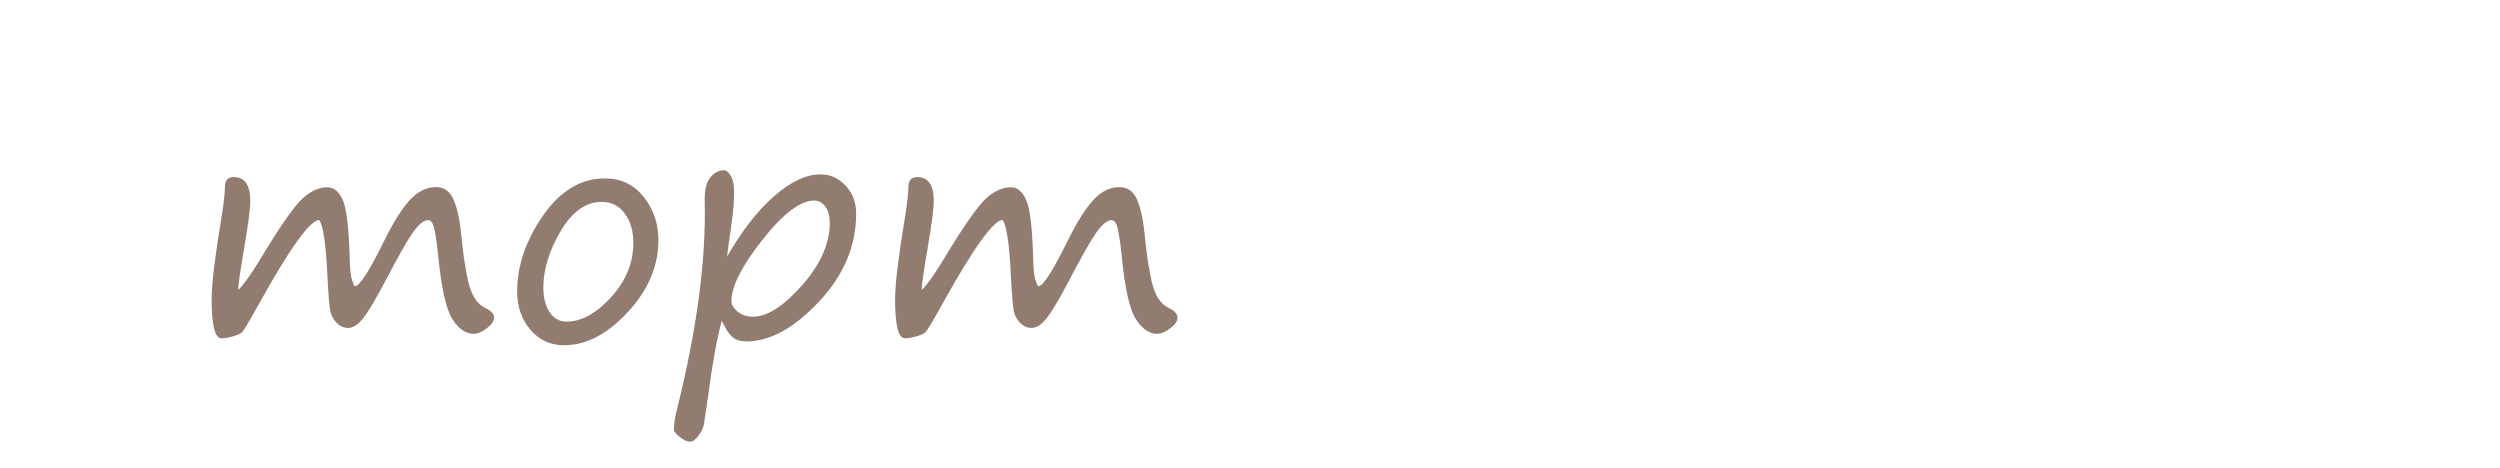
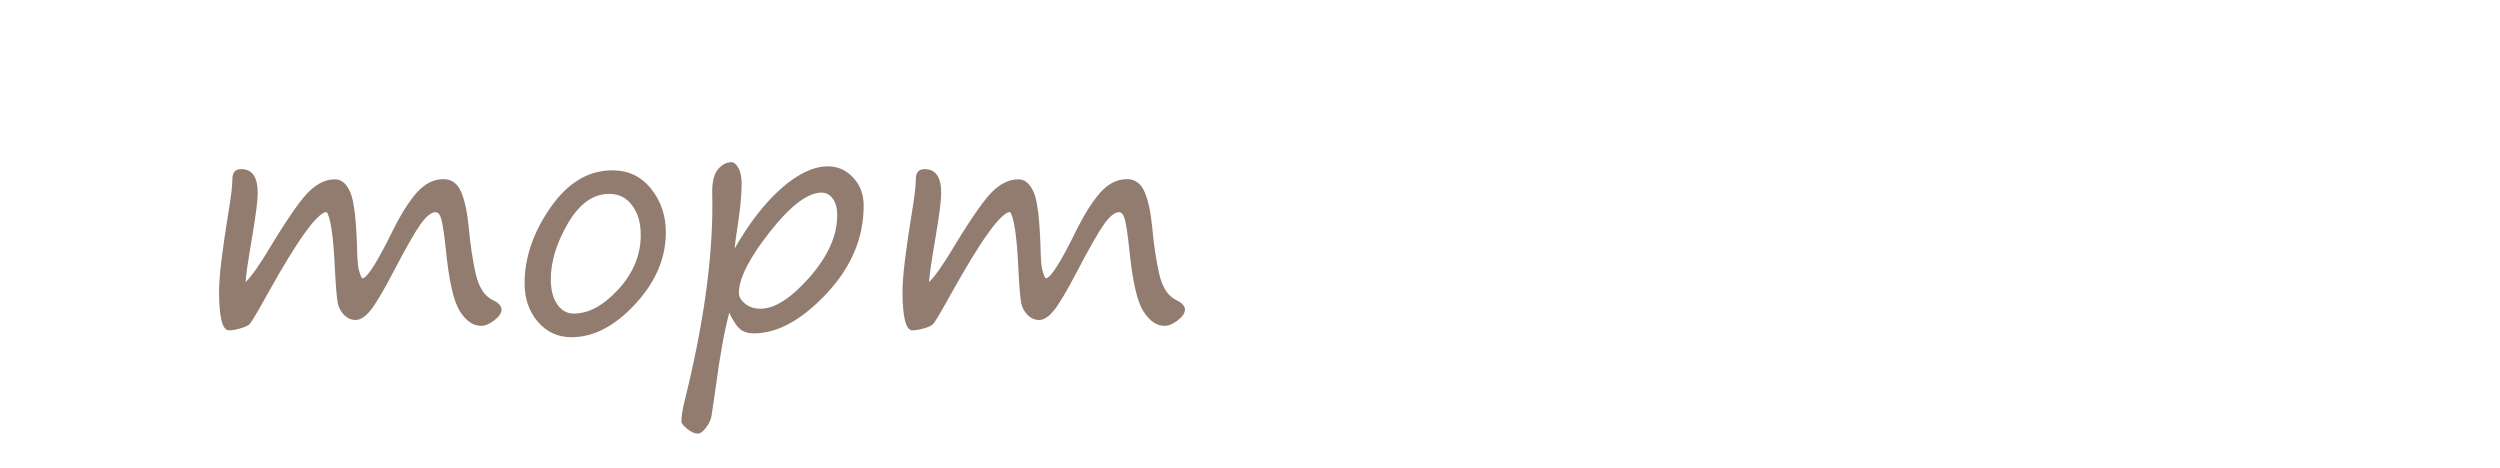
- <svg xmlns="http://www.w3.org/2000/svg" xmlns:xlink="http://www.w3.org/1999/xlink" viewBox="0 0 28.9 5.4" height="20.409" width="109.228">
+ <svg xmlns="http://www.w3.org/2000/svg" xmlns:xlink="http://www.w3.org/1999/xlink" width="109.228" height="20.409" viewBox="0 0 28.9 5.4">
  <style>.B{font-size:3.528px}.C{font-family:Segoe Print}.D{word-spacing:0px}.E{writing-mode:lr-tb}.F{fill:#917c6f}</style>
-   <text xml:space="preserve" x="114.134" y="-37.218" letter-spacing="0" class="B C D E F">
-     <tspan x="114.134" y="-37.218">адамдар</tspan>
-     <tspan x="114.134" y="-30.068">бөлме ғимарат жобалар</tspan>
-     <tspan x="114.134" y="-22.918">ғарыш тылсым әлем</tspan>
-     <tspan x="114.134" y="-15.767">гүлдер</tspan>
-     <tspan x="114.134" y="-8.617">өсімдіктер</tspan>
-     <tspan x="114.134" y="-1.466">қалыпталған кескіндер</tspan>
-     <tspan x="114.134" y="5.684">қолданыс заттары</tspan>
-     <tspan x="114.134" y="12.74">жаныуарлар</tspan>
-     <tspan x="114.134" y="19.89">өнер білім спорт</tspan>
-     <tspan x="114.134" y="26.946">art education sports</tspan>
-     <tspan x="114.134" y="34.107">美術教育スポーツ</tspan>
-     <tspan x="114.134" y="41.257">الرياضة التربية الفنية</tspan>
-     <tspan x="114.134" y="48.408">сән үлгілері</tspan>
-     <tspan x="114.134" y="55.558">тәбіиғат</tspan>
-     <tspan x="114.134" y="62.614">елмекен</tspan>
-   </text>
-   <text xml:space="preserve" x="162.734" y="-37.24" letter-spacing="0" class="B C D E F">
-     <tspan x="162.734" y="-37.24">үи</tspan>
-     <tspan x="162.734" y="-30.09">пәтер</tspan>
-     <tspan x="162.734" y="-22.939">бөлме алаң</tspan>
-     <tspan x="162.734" y="-15.789">ғимарат</tspan>
-     <tspan x="162.734" y="-8.733">жер телімі</tspan>
-     <tspan x="162.734" y="-1.583">қызымет</tspan>
-   </text>
-   <text xml:space="preserve" x="190.455" y="-37.864" letter-spacing="0" class="B C D E F">
-     <tspan x="190.455" y="-37.864">жеңіл</tspan>
-     <tspan x="190.455" y="-30.808">жолаушылар</tspan>
-     <tspan x="190.455" y="-23.658">жүк</tspan>
-     <tspan x="190.455" y="-16.507">қызыметтік</tspan>
-     <tspan x="190.455" y="-9.452">белсебет</tspan>
-     <tspan x="190.455" y="-2.396">мотосекл</tspan>
-     <tspan x="190.455" y="4.754">сұу</tspan>
-     <tspan x="190.455" y="11.905">әуе</tspan>
-     <tspan x="190.455" y="19.055">қызымет</tspan>
-   </text>
-   <text xml:space="preserve" x="223.203" y="-37.768" letter-spacing="0" class="B C D E F">
-     <tspan x="223.203" y="-37.768">нан өнімдері</tspan>
-     <tspan x="223.203" y="-30.617">сұусын</tspan>
-     <tspan x="223.203" y="-23.467">кәмпит</tspan>
-     <tspan x="223.203" y="-16.411">торт</tspan>
-     <tspan x="223.203" y="-9.261">жеміс жидек көкөніс</tspan>
-     <tspan x="223.203" y="-2.11">қаинатпа</tspan>
-     <tspan x="223.203" y="5.04">тұздалған</tspan>
-     <tspan x="223.203" y="12.19">қызымет</tspan>
-   </text>
-   <text xml:space="preserve" x="265.973" y="-37.893" letter-spacing="0" class="B C D E F">
-     <tspan x="265.973" y="-37.893">бас кіиім</tspan>
-     <tspan x="265.973" y="-30.742">үстіңгі</tspan>
-     <tspan x="265.973" y="-23.592">астыңғы</tspan>
-     <tspan x="265.973" y="-16.442">аиақ</tspan>
-     <tspan x="265.973" y="-9.386">спорт</tspan>
-     <tspan x="265.973" y="-2.33">балалар</tspan>
-     <tspan x="265.973" y="4.725">арнаиы</tspan>
-     <tspan x="265.973" y="11.876">қызымет</tspan>
-   </text>
-   <text xml:space="preserve" x="288.034" y="-38.091" letter-spacing="0" class="B C D E F">
-     <tspan x="288.034" y="-38.091">ас үи</tspan>
-     <tspan x="288.034" y="-30.941">құрал</tspan>
-     <tspan x="288.034" y="-23.79">құрылғы</tspan>
-     <tspan x="288.034" y="-16.64">бақша</tspan>
-     <tspan x="288.034" y="-9.584">оиын</tspan>
-     <tspan x="288.034" y="-2.434">зат-қызымет</tspan>
-   </text>
-   <text xml:space="preserve" x="319.277" y="-38.166" letter-spacing="0" class="B C D E F">
-     <tspan x="319.277" y="-38.166">әк үнтақ</tspan>
-     <tspan x="319.277" y="-31.111">боиау</tspan>
-     <tspan x="319.277" y="-23.96">түс қағаз</tspan>
-     <tspan x="319.277" y="-16.81">кірпіш тұтас бетон</tspan>
-     <tspan x="319.277" y="-9.659">ағаш пластік ұқсастар</tspan>
-     <tspan x="319.277" y="-2.509">метал көмпөзіт ұқсастар</tspan>
-     <tspan x="319.277" y="4.547">есік терезе</tspan>
-     <tspan x="319.277" y="11.697">су кәріз жылытыу ауа тораптары</tspan>
-     <tspan x="319.277" y="18.848">електр басқа желілер</tspan>
-     <tspan x="319.277" y="25.998">сәулет сәндеу жобалау</tspan>
-     <tspan x="319.277" y="33.149">қызымет</tspan>
-   </text>
-   <text xml:space="preserve" x="391.499" y="-38.443" letter-spacing="0" class="B C D E F">
-     <tspan x="391.499" y="-38.443">тазартыу</tspan>
-     <tspan x="391.499" y="-31.293">әтір саулық</tspan>
-     <tspan x="391.499" y="-24.143">қызымет</tspan>
-   </text>
-   <text xml:space="preserve" x="421.027" y="-38.187" letter-spacing="0" class="B C D E F">
-     <tspan x="421.027" y="-38.187">ас үи</tspan>
-     <tspan x="421.027" y="-31.036">қонақ</tspan>
-     <tspan x="421.027" y="-23.981">жатын</tspan>
-     <tspan x="421.027" y="-16.83">кеңсе</tspan>
-     <tspan x="421.027" y="-9.68">көпшілік</tspan>
-     <tspan x="421.027" y="-2.624">арнаиы</tspan>
-     <tspan x="421.027" y="4.526">қызымет</tspan>
-     <tspan x="421.027" y="18.732">дәптер</tspan>
-     <tspan x="421.027" y="25.883">кітәп</tspan>
-     <tspan x="421.027" y="32.939">жазыу сызыу</tspan>
-     <tspan x="421.027" y="39.994">боиау</tspan>
-     <tspan x="421.027" y="47.145">қағаз</tspan>
-     <tspan x="421.027" y="54.295">құрал</tspan>
-     <tspan x="421.027" y="61.445">қызымет</tspan>
-     <tspan x="421.027" y="75.651">ағаш</tspan>
-     <tspan x="421.027" y="82.802">шөп</tspan>
-     <tspan x="421.027" y="89.952">гүл</tspan>
-     <tspan x="421.027" y="97.103">саңырауқұлақ</tspan>
-     <tspan x="421.027" y="104.253">дәнді-дақыл</tspan>
-     <tspan x="421.027" y="111.404">қызымет</tspan>
-     <tspan x="421.027" y="125.61">үи жаныуары</tspan>
-     <tspan x="421.027" y="132.76">тәбіиғат жаныуары</tspan>
-     <tspan x="421.027" y="139.911">қызымет</tspan>
-     <tspan x="421.027" y="154.117">көмекші</tspan>
-     <tspan x="421.027" y="161.172">емдеу</tspan>
-     <tspan x="421.027" y="168.323">сымбат саулық</tspan>
-     <tspan x="421.027" y="175.473">заңгерлік</tspan>
+   <text y="-37.218" x="114.134" xml:space="preserve" letter-spacing="0" class="B C D E F">
+     <tspan y="-37.218" x="114.134">адамдар</tspan>
+     <tspan y="-30.068" x="114.134">бөлме ғимарат жобалар</tspan>
+     <tspan y="-22.918" x="114.134">ғарыш тылсым әлем</tspan>
+     <tspan y="-15.767" x="114.134">гүлдер</tspan>
+     <tspan y="-8.617" x="114.134">өсімдіктер</tspan>
+     <tspan y="-1.466" x="114.134">қалыпталған кескіндер</tspan>
+     <tspan y="5.684" x="114.134">қолданыс заттары</tspan>
+     <tspan y="12.74" x="114.134">жаныуарлар</tspan>
+     <tspan y="19.89" x="114.134">өнер білім спорт</tspan>
+     <tspan y="26.946" x="114.134">art education sports</tspan>
+     <tspan y="34.107" x="114.134">美術教育スポーツ</tspan>
+     <tspan y="41.257" x="114.134">الرياضة التربية الفنية</tspan>
+     <tspan y="48.408" x="114.134">сән үлгілері</tspan>
+     <tspan y="55.558" x="114.134">тәбіиғат</tspan>
+     <tspan y="62.614" x="114.134">елмекен</tspan>
+   </text>
+   <text y="-37.24" x="162.734" xml:space="preserve" letter-spacing="0" class="B C D E F">
+     <tspan y="-37.24" x="162.734">үи</tspan>
+     <tspan y="-30.09" x="162.734">пәтер</tspan>
+     <tspan y="-22.939" x="162.734">бөлме алаң</tspan>
+     <tspan y="-15.789" x="162.734">ғимарат</tspan>
+     <tspan y="-8.733" x="162.734">жер телімі</tspan>
+     <tspan y="-1.583" x="162.734">қызымет</tspan>
+   </text>
+   <text y="-37.864" x="190.455" xml:space="preserve" letter-spacing="0" class="B C D E F">
+     <tspan y="-37.864" x="190.455">жеңіл</tspan>
+     <tspan y="-30.808" x="190.455">жолаушылар</tspan>
+     <tspan y="-23.658" x="190.455">жүк</tspan>
+     <tspan y="-16.507" x="190.455">қызыметтік</tspan>
+     <tspan y="-9.452" x="190.455">белсебет</tspan>
+     <tspan y="-2.396" x="190.455">мотосекл</tspan>
+     <tspan y="4.754" x="190.455">сұу</tspan>
+     <tspan y="11.905" x="190.455">әуе</tspan>
+     <tspan y="19.055" x="190.455">қызымет</tspan>
+   </text>
+   <text y="-37.893" x="265.973" xml:space="preserve" letter-spacing="0" class="B C D E F">
+     <tspan y="-37.893" x="265.973">бас кіиім</tspan>
+     <tspan y="-30.742" x="265.973">үстіңгі</tspan>
+     <tspan y="-23.592" x="265.973">астыңғы</tspan>
+     <tspan y="-16.442" x="265.973">аиақ</tspan>
+     <tspan y="-9.386" x="265.973">спорт</tspan>
+     <tspan y="-2.33" x="265.973">балалар</tspan>
+     <tspan y="4.725" x="265.973">арнаиы</tspan>
+     <tspan y="11.876" x="265.973">қызымет</tspan>
+   </text>
+   <text y="-38.091" x="288.034" xml:space="preserve" letter-spacing="0" class="B C D E F">
+     <tspan y="-38.091" x="288.034">ас үи</tspan>
+     <tspan y="-30.941" x="288.034">құрал</tspan>
+     <tspan y="-23.79" x="288.034">құрылғы</tspan>
+     <tspan y="-16.64" x="288.034">бақша</tspan>
+     <tspan y="-9.584" x="288.034">оиын</tspan>
+     <tspan y="-2.434" x="288.034">зат-қызымет</tspan>
+   </text>
+   <text y="-38.166" x="319.277" xml:space="preserve" letter-spacing="0" class="B C D E F">
+     <tspan y="-38.166" x="319.277">әк үнтақ</tspan>
+     <tspan y="-31.111" x="319.277">боиау</tspan>
+     <tspan y="-23.96" x="319.277">түс қағаз</tspan>
+     <tspan y="-16.81" x="319.277">кірпіш тұтас бетон</tspan>
+     <tspan y="-9.659" x="319.277">ағаш пластік ұқсастар</tspan>
+     <tspan y="-2.509" x="319.277">метал көмпөзіт ұқсастар</tspan>
+     <tspan y="4.547" x="319.277">есік терезе</tspan>
+     <tspan y="11.697" x="319.277">су кәріз жылытыу ауа тораптары</tspan>
+     <tspan y="18.848" x="319.277">електр басқа желілер</tspan>
+     <tspan y="25.998" x="319.277">сәулет сәндеу жобалау</tspan>
+     <tspan y="33.149" x="319.277">қызымет</tspan>
+   </text>
+   <text y="-38.443" x="391.499" xml:space="preserve" letter-spacing="0" class="B C D E F">
+     <tspan y="-38.443" x="391.499">тазартыу</tspan>
+     <tspan y="-31.293" x="391.499">әтір саулық</tspan>
+     <tspan y="-24.143" x="391.499">қызымет</tspan>
+   </text>
+   <text y="-38.187" x="421.027" xml:space="preserve" letter-spacing="0" class="B C D E F">
+     <tspan y="-38.187" x="421.027">ас үи</tspan>
+     <tspan y="-31.036" x="421.027">қонақ</tspan>
+     <tspan y="-23.981" x="421.027">жатын</tspan>
+     <tspan y="-16.83" x="421.027">кеңсе</tspan>
+     <tspan y="-9.68" x="421.027">көпшілік</tspan>
+     <tspan y="-2.624" x="421.027">арнаиы</tspan>
+     <tspan y="4.526" x="421.027">қызымет</tspan>
+     <tspan y="18.732" x="421.027">дәптер</tspan>
+     <tspan y="25.883" x="421.027">кітәп</tspan>
+     <tspan y="32.939" x="421.027">жазыу сызыу</tspan>
+     <tspan y="39.994" x="421.027">боиау</tspan>
+     <tspan y="47.145" x="421.027">қағаз</tspan>
+     <tspan y="54.295" x="421.027">құрал</tspan>
+     <tspan y="61.445" x="421.027">қызымет</tspan>
+     <tspan y="75.651" x="421.027">ағаш</tspan>
+     <tspan y="82.802" x="421.027">шөп</tspan>
+     <tspan y="89.952" x="421.027">гүл</tspan>
+     <tspan y="97.103" x="421.027">саңырауқұлақ</tspan>
+     <tspan y="104.253" x="421.027">дәнді-дақыл</tspan>
+     <tspan y="111.404" x="421.027">қызымет</tspan>
+     <tspan y="125.61" x="421.027">үи жаныуары</tspan>
+     <tspan y="132.76" x="421.027">тәбіиғат жаныуары</tspan>
+     <tspan y="139.911" x="421.027">қызымет</tspan>
+     <tspan y="154.117" x="421.027">көмекші</tspan>
+     <tspan y="161.172" x="421.027">емдеу</tspan>
+     <tspan y="168.323" x="421.027">сымбат саулық</tspan>
+     <tspan y="175.473" x="421.027">заңгерлік</tspan>
  </text>
  <g class="F">
+     <path d="M4.231-33.774l-.761 1.898v.152h.451v.293H3.47v.32h-.336v-.32h-.47v-.293h.47v-.152l-.78-1.898h.336l.603 1.509.603-1.509z" />
    <use xlink:href="#B" />
+     <path d="M8.899-33.552q-.253 0-.382.167-.127.165-.158.384H9.44q-.031-.219-.16-.384-.127-.167-.381-.167zm.002 1.488q.257 0 .401-.2.145-.2.145-.455H8.355q0 .255.145.455.145.2.401.2zm.002-1.757q.413 0 .649.269.236.269.236.744 0 .474-.236.744-.236.269-.649.269-.415 0-.651-.269-.234-.27-.234-.744 0-.475.234-.744.236-.269.651-.269z" />
+     <use xlink:href="#B" x="5.645" />
    <use xlink:href="#C" />
-     <use xlink:href="#B" x="4.146" />
    <use xlink:href="#D" />
-     <use xlink:href="#B" x="9.791" />
    <use xlink:href="#E" />
    <use xlink:href="#F" />
    <use xlink:href="#G" />
+     <use xlink:href="#C" x="10.184" />
    <use xlink:href="#H" />
+     <path d="M5.258-24.726v.765h-.336v-.765l-.78-1.898h.336l.603 1.509.603-1.509h.336z" />
    <use xlink:href="#I" />
-     <use xlink:href="#E" x="10.184" />
+     <path d="M12.237-26.402q-.253 0-.382.167-.127.165-.158.384h1.082q-.031-.219-.16-.384-.127-.167-.381-.167zm.002 1.488q.257 0 .401-.2.145-.2.145-.455h-1.092q0 .255.145.455.145.2.401.2zm.002-1.757q.413 0 .649.269.236.269.236.744 0 .474-.236.744-.236.269-.649.269-.415 0-.651-.269-.234-.27-.234-.744 0-.475.234-.744.236-.269.651-.269z" />
+     <use xlink:href="#B" x="8.983" y="7.151" />
+     <use xlink:href="#C" x="3.339" y="7.151" />
+     <use xlink:href="#D" x="3.339" y="7.15" />
+     <use xlink:href="#E" x="3.339" y="7.15" />
+     <use xlink:href="#F" x="3.338" y="7.15" />
+     <use xlink:href="#G" x="3.338" y="7.151" />
+     <use xlink:href="#C" x="13.522" y="7.151" />
+     <use xlink:href="#F" x="-15.877" y="14.301" />
+     <use xlink:href="#I" x="-2.041" y="7.15" />
+     <path d="M10.196-19.251q-.253 0-.382.167-.127.165-.158.384h1.082q-.031-.219-.16-.384-.127-.167-.381-.167zm.002 1.488q.257 0 .401-.2.145-.2.145-.455H9.652q0 .255.145.455.145.2.401.2zm.002-1.757q.413 0 .649.269.236.269.236.744 0 .474-.236.744-.236.269-.649.269-.415 0-.651-.269-.234-.27-.234-.744 0-.475.234-.744.236-.269.651-.269z" />
+     <use xlink:href="#B" x="6.942" y="14.301" />
+     <use xlink:href="#C" x="1.297" y="14.301" />
+     <use xlink:href="#D" x="1.297" y="14.301" />
+     <use xlink:href="#E" x="1.297" y="14.301" />
+     <use xlink:href="#F" x="1.297" y="14.301" />
+     <use xlink:href="#G" x="1.297" y="14.301" />
+     <use xlink:href="#C" x="11.481" y="14.301" />
+     <use xlink:href="#H" y="14.3" />
+     <path d="M6.019-12.323l-.761 1.898v.152h.451v.293h-.451v.32h-.336v-.32h-.47v-.293h.47v-.152l-.78-1.898h.336l.603 1.509.603-1.509z" />
    <use xlink:href="#J" />
-     <path d="M5.171-17.483v.765h-.336v-.765l-.78-1.898h.336l.603 1.509.603-1.509h.336z" />
+     <use xlink:href="#H" x="5.96" y="14.3" />
    <use xlink:href="#K" />
-     <use xlink:href="#D" x="1.28" y="7.151" />
-     <use xlink:href="#B" x="11.071" y="7.15" />
-     <use xlink:href="#E" x="1.28" y="7.151" />
-     <use xlink:href="#F" x="1.28" y="7.15" />
-     <use xlink:href="#G" x="1.28" y="7.151" />
-     <use xlink:href="#H" x="1.28" y="7.15" />
-     <use xlink:href="#I" x="1.28" y="7.15" />
-     <use xlink:href="#E" x="11.464" y="7.151" />
-     <use xlink:href="#J" y="7.151" />
+     <use xlink:href="#B" x="8.279" y="21.451" />
    <use xlink:href="#L" />
-     <path d="M7.54-10.91q-.262.246-.524.386-.262.14-.401.14-.16 0-.257-.136-.095-.138-.095-.338 0-.291.11-.687.112-.398.171-.451.059-.053.155-.053.052 0 .081.062.029.06.029.124 0 .043-.04.112-.226.391-.226.808 0 .096.036.171.036.072.11.072.095 0 .233-.057.14-.059.314-.189.174-.131.234-.212.06-.081.084-.184.026-.103.036-.448.01-.345.167-.345.093 0 .121.05.028.048.028.186 0 .103-.031.448-.007.078-.009.143-.05.92-.276 1.442-.226.522-.656.522-.338 0-.601-.177-.262-.176-.262-.298 0-.057.026-.112.028-.055.069-.055.021 0 .045.033.226.346.694.346.298 0 .446-.365.148-.363.188-.935z" />
-     <use xlink:href="#J" x="5.96" y="7.151" />
+     <path d="M4.467-4.125v-.155h1.457q-.021-.327-.198-.498-.176-.172-.491-.172-.183 0-.355.045-.171.045-.339.134v-.3q.171-.072.35-.11.179-.038.363-.038.462 0 .73.269.27.269.27.727 0 .474-.257.753-.255.277-.689.277-.389 0-.617-.25-.226-.251-.226-.682zm.317.093q.003.26.145.415.143.155.377.155.265 0 .424-.15.16-.15.184-.422z" />
+     <use xlink:href="#D" x="-6.633" y="28.602" />
    <use xlink:href="#M" />
-     <use xlink:href="#B" x="10.366" y="14.301" />
+     <use xlink:href="#C" x="-0.189" y="28.602" />
    <use xlink:href="#N" />
-     <path d="M4.381-4.033v-.155h1.457q-.021-.327-.198-.498-.176-.172-.491-.172-.183 0-.355.045-.171.045-.339.134v-.3q.171-.072.35-.11.179-.038.363-.038.462 0 .73.269.27.269.27.727 0 .474-.257.753-.255.277-.689.277-.389 0-.617-.25-.226-.251-.226-.682zm.317.093q.003.26.145.415.143.155.377.155.265 0 .424-.15.16-.15.184-.422z" />
-     <use xlink:href="#F" x="-8.692" y="21.451" />
+     <use xlink:href="#I" x="8.914" y="21.451" />
+     <use xlink:href="#I" x="-3.876" y="28.507" />
+     <path d="M6.606 3.898q-.236 0-.389-.179-.153-.179-.153-.443 0-.444.298-.875.3-.432.717-.432.276 0 .446.212.172.212.172.505 0 .448-.355.83-.353.382-.736.382zm-.239-.667q0 .174.072.284.074.11.195.11.257 0 .515-.281.258-.282.258-.627 0-.212-.1-.343-.098-.133-.265-.133-.277 0-.477.341-.198.339-.198.648zm2.064.381q-.084.31-.158.87l-.048.326q-.012.069-.064.136-.052.069-.095.069-.053 0-.122-.055-.067-.053-.067-.086 0-.095.043-.262.315-1.273.315-2.236l-.002-.145q-.003-.186.065-.27.069-.084.158-.084.041 0 .079.065.038.064.038.183 0 .167-.034.405-.045.3-.047.345.257-.448.544-.699.288-.251.534-.251.174 0 .293.131.121.129.121.322 0 .562-.431 1.02-.431.458-.839.458-.102 0-.162-.052-.059-.052-.122-.188zM9.5 2.226q-.243 0-.601.455-.358.455-.358.708 0 .062.071.121.071.059.179.059.246 0 .567-.363.32-.365.32-.717 0-.126-.052-.193-.05-.069-.126-.069z" />
+     <use xlink:href="#I" x="4.025" y="28.507" />
    <use xlink:href="#O" />
-     <use xlink:href="#E" x="-2.248" y="21.451" />
+     <use xlink:href="#F" x="-12.816" y="42.713" />
+     <use xlink:href="#D" x="-5.932" y="42.713" />
+     <use xlink:href="#C" x="-1.827" y="42.713" />
+     <use xlink:href="#H" x="9" y="35.562" />
+     <use xlink:href="#O" x="12.199" />
+     <use xlink:href="#N" x="4.622" y="14.112" />
+     <use xlink:href="#E" x="3.499" y="42.713" />
+     <use xlink:href="#F" x="3.498" y="42.713" />
+     <use xlink:href="#L" x="21.21" y="14.111" />
+     <use xlink:href="#L" y="21.261" />
+     <path d="M5.349 16.311q-.253 0-.382.167-.127.165-.158.384H5.89q-.031-.219-.16-.384-.127-.167-.381-.167zm.002 1.488q.257 0 .401-.2.145-.2.145-.455H4.805q0 .255.145.455.145.2.401.2zm.002-1.757q.413 0 .649.269.236.269.236.744 0 .474-.236.744-.236.269-.649.269-.415 0-.651-.269-.234-.27-.234-.744 0-.475.234-.744.236-.269.651-.269z" />
+     <use xlink:href="#L" x="4.183" y="21.261" />
+     <path d="M9.531 16.311q-.253 0-.382.167-.127.165-.158.384h1.082q-.031-.219-.16-.384-.127-.167-.381-.167zm.002 1.488q.257 0 .401-.2.145-.2.145-.455H8.987q0 .255.145.455.145.2.401.2zm.002-1.757q.413 0 .649.269.236.269.236.744 0 .474-.236.744-.236.269-.649.269-.415 0-.651-.269-.234-.27-.234-.744 0-.475.234-.744.236-.269.651-.269z" />
+     <use xlink:href="#B" x="6.277" y="49.863" />
+     <use xlink:href="#C" x="0.632" y="49.864" />
+     <use xlink:href="#H" x="11.46" y="42.712" />
    <use xlink:href="#P" />
-     <use xlink:href="#K" x="8.915" y="14.301" />
-     <use xlink:href="#K" x="-3.875" y="21.357" />
-     <path d="M6.52 3.991q-.236 0-.389-.179-.153-.179-.153-.443 0-.444.298-.875.3-.432.717-.432.276 0 .446.212.172.212.172.505 0 .448-.355.83-.353.382-.736.382zm-.239-.667q0 .174.072.284.074.11.195.11.257 0 .515-.281.258-.282.258-.627 0-.212-.1-.343-.098-.133-.265-.133-.277 0-.477.341-.198.339-.198.648z" />
-     <use xlink:href="#I" x="-14.149" y="28.507" />
-     <use xlink:href="#K" x="4.026" y="21.357" />
    <use xlink:href="#Q" />
-     <use xlink:href="#H" x="-14.874" y="35.562" />
-     <use xlink:href="#F" x="-7.99" y="35.562" />
-     <use xlink:href="#E" x="-3.886" y="35.563" />
-     <use xlink:href="#J" x="9.001" y="28.412" />
-     <use xlink:href="#Q" x="12.199" />
-     <use xlink:href="#P" x="4.621" y="14.111" />
-     <use xlink:href="#G" x="1.44" y="35.563" />
-     <use xlink:href="#H" x="1.44" y="35.562" />
-     <use xlink:href="#N" x="21.21" y="14.111" />
-     <use xlink:href="#N" y="21.261" />
-     <path d="M5.263 16.403q-.253 0-.382.167-.127.165-.158.384h1.082q-.031-.219-.16-.384-.127-.167-.381-.167zm.002 1.488q.257 0 .401-.2.145-.2.145-.455H4.718q0 .255.145.455.145.2.401.2zm.002-1.757q.413 0 .649.269.236.269.236.744 0 .474-.236.744-.236.269-.649.269-.415 0-.651-.269-.234-.27-.234-.744 0-.475.234-.744.236-.269.651-.269z" />
-     <use xlink:href="#N" x="4.182" y="21.261" />
-     <path d="M9.445 16.403q-.253 0-.382.167-.127.165-.158.384h1.082q-.031-.219-.16-.384-.127-.167-.381-.167zm.002 1.488q.257 0 .401-.2.145-.2.145-.455H8.901q0 .255.145.455.145.2.401.2zm.002-1.757q.413 0 .649.269.236.269.236.744 0 .474-.236.744-.236.269-.649.269-.415 0-.651-.269-.234-.27-.234-.744 0-.475.234-.744.236-.269.651-.269z" />
-     <use xlink:href="#B" x="8.365" y="42.713" />
-     <use xlink:href="#E" x="-1.426" y="42.713" />
-     <use xlink:href="#J" x="11.46" y="35.563" />
+     <use xlink:href="#N" x="-6.437" y="28.412" />
+     <use xlink:href="#B" x="4.265" y="57.014" />
+     <use xlink:href="#Q" x="6.298" />
+     <use xlink:href="#I" x="6.623" y="49.863" />
+     <use xlink:href="#M" x="6.845" y="28.412" />
+     <use xlink:href="#Q" x="14.334" />
+     <use xlink:href="#I" x="-3.876" y="57.014" />
+     <path d="M7.857 30.39l-.761 1.898v.152h.451v.293h-.451v.32H6.76v-.32h-.47v-.293h.47v-.152l-.78-1.898h.336l.603 1.509.603-1.509z" />
    <use xlink:href="#R" />
-     <use xlink:href="#C" x="0.055" y="49.863" />
-     <use xlink:href="#P" x="-6.437" y="28.412" />
-     <use xlink:href="#B" x="6.353" y="49.863" />
-     <use xlink:href="#C" x="6.353" y="49.863" />
-     <use xlink:href="#K" x="6.624" y="42.713" />
-     <use xlink:href="#O" x="6.845" y="28.412" />
-     <use xlink:href="#C" x="14.388" y="49.863" />
-     <use xlink:href="#K" x="-3.875" y="49.864" />
-     <use xlink:href="#L" x="1.838" y="42.713" />
+     <use xlink:href="#E" x="-6.502" y="64.164" />
+     <use xlink:href="#Q" x="7.14" y="7.15" />
    <use xlink:href="#S" />
-     <use xlink:href="#G" x="-8.561" y="57.014" />
-     <use xlink:href="#C" x="7.195" y="57.013" />
    <use xlink:href="#T" />
-     <path d="M16.159 32.411v-.861h-.453v-.293h.453v-.775h1.361v.27h-1.044v.505h.717v.293h-.717v.861z" />
-     <use xlink:href="#C" x="13.455" y="57.013" />
-     <use xlink:href="#B" x="17.601" y="57.014" />
-     <use xlink:href="#J" y="57.014" />
-     <use xlink:href="#C" x="-0.288" y="64.164" />
-     <use xlink:href="#R" x="3.859" y="14.301" />
-     <use xlink:href="#K" x="2.114" y="57.014" />
-     <use xlink:href="#C" x="7.539" y="64.164" />
-     <use xlink:href="#T" x="0.344" y="7.15" />
-     <path d="M16.504 39.562v-.861h-.453v-.293h.453v-.775h1.361v.27h-1.044v.505h.717v.293h-.717v.861z" />
-     <use xlink:href="#C" x="13.799" y="64.164" />
-     <use xlink:href="#B" x="17.945" y="64.164" />
-     <use xlink:href="#R" y="20.128" />
-     <use xlink:href="#M" x="-5.617" y="55.691" />
-     <use xlink:href="#S" x="-0.964" y="12.978" />
-     <use xlink:href="#M" x="-1.302" y="55.691" />
-     <use xlink:href="#F" x="-3.822" y="69.991" />
-     <use xlink:href="#H" x="-5.786" y="69.991" />
-     <use xlink:href="#K" x="10.108" y="62.842" />
+     <use xlink:href="#Q" x="13.4" y="7.15" />
+     <use xlink:href="#B" x="15.513" y="64.164" />
+     <use xlink:href="#L" y="42.618" />
+     <use xlink:href="#F" x="-13.853" y="71.22" />
+     <use xlink:href="#M" x="-3.421" y="42.618" />
+     <use xlink:href="#I" x="2.322" y="64.069" />
+     <use xlink:href="#C" x="0.016" y="71.22" />
+     <use xlink:href="#G" x="-6.868" y="71.22" />
+     <use xlink:href="#C" x="3.316" y="71.22" />
+     <use xlink:href="#S" x="2.803" y="7.056" />
+     <path d="M18.688 39.077l-.003-.036q-.017-.174.107-.365.126-.191.629-.444.32-.162.32-.295 0-.071-.059-.109-.059-.038-.102-.038-.129 0-.496.183-.029.016-.034.016-.141 0-.141-.1 0-.162.279-.269.279-.109.486-.109.129 0 .27.103.141.102.141.274 0 .141-.091.272-.091.131-.456.332-.3.165-.407.272-.105.107-.105.241 0 .098.091.129.091.031.138.031.324 0 .579-.134.088-.045.131-.045.09 0 .09.1 0 .152-.245.253-.245.102-.62.102-.179 0-.332-.102-.153-.103-.169-.264z" />
+     <use xlink:href="#F" x="2.137" y="71.22" />
+     <use xlink:href="#B" x="17.761" y="71.22" />
+     <use xlink:href="#H" y="71.219" />
+     <use xlink:href="#Q" x="-0.343" y="21.356" />
+     <use xlink:href="#P" x="3.858" y="21.356" />
+     <use xlink:href="#I" x="2.113" y="71.22" />
+     <use xlink:href="#Q" x="7.485" y="21.356" />
+     <use xlink:href="#S" x="0.345" y="14.206" />
+     <use xlink:href="#T" x="0.344" y="14.206" />
+     <use xlink:href="#Q" x="13.744" y="21.356" />
+     <use xlink:href="#B" x="15.858" y="78.37" />
+     <use xlink:href="#E" x="-13.913" y="85.521" />
+     <use xlink:href="#Q" x="-0.27" y="28.507" />
+     <use xlink:href="#N" x="-6.708" y="56.919" />
+     <use xlink:href="#K" x="-1.666" y="64.069" />
+     <use xlink:href="#B" x="6.613" y="85.521" />
+     <use xlink:href="#E" x="-3.136" y="85.521" />
+     <use xlink:href="#Q" x="10.506" y="28.507" />
+     <use xlink:href="#S" x="3.366" y="21.357" />
+     <use xlink:href="#T" x="3.366" y="21.357" />
+     <use xlink:href="#Q" x="16.766" y="28.507" />
+     <use xlink:href="#B" x="18.879" y="85.521" />
+     <path d="M3.325 59.119q-.253 0-.382.167-.127.165-.158.384h1.082q-.031-.219-.16-.384-.127-.167-.381-.167zm.002 1.488q.257 0 .401-.2.145-.2.145-.455H2.781q0 .255.145.455.145.2.401.2zm.002-1.757q.413 0 .649.269.236.269.236.744 0 .474-.236.744-.236.269-.649.269-.415 0-.651-.269-.234-.27-.234-.744 0-.475.234-.744.236-.269.651-.269z" />
+     <use xlink:href="#S" x="-9.183" y="28.507" />
+     <path d="M9.089 60.077q-.22.37-.451.574-.231.203-.429.203-.114 0-.233-.133-.117-.133-.117-.408 0-.141.029-.312-.164.324-.42.556-.257.233-.458.233-.096 0-.212-.114-.114-.114-.114-.307 0-.222.019-.334.016-.102.026-.21.01-.086.024-.162.067-.37.052-.477.036-.122.167-.122.052 0 .1.043.05.041.05.138 0 .158-.071.396-.095.319-.095.565 0 .134.019.208.021.074.09.074.227 0 .512-.403.286-.403.453-.841.074-.198.186-.198.072 0 .115.052.043.05.043.105 0 .121-.084.343-.16.425-.16.725 0 .282.131.282.059 0 .143-.041.086-.041.212-.167.126-.127.245-.312.121-.186.152-.269.031-.084.126-.394.06-.202.11-.272.052-.072.133-.072.117 0 .117.155 0 .019-.033.126-.048.165-.081.42-.033.253-.033.419 0 .403.133.522.069.064.069.103 0 .048-.071.088-.069.04-.126.04-.121 0-.195-.179-.074-.179-.074-.529v-.057q0-.028.002-.057z" />
+     <use xlink:href="#F" x="-8.394" y="92.671" />
+     <use xlink:href="#J" x="5.442" y="71.22" />
+     <use xlink:href="#S" x="0.06" y="28.507" />
+     <use xlink:href="#C" x="3.7" y="92.672" />
+     <use xlink:href="#P" y="41.484" />
+     <use xlink:href="#K" x="-5.617" y="77.047" />
+     <use xlink:href="#R" x="-0.964" y="34.334" />
+     <use xlink:href="#K" x="-1.302" y="77.047" />
+     <use xlink:href="#D" x="-1.764" y="98.499" />
+     <use xlink:href="#F" x="-3.728" y="98.499" />
+     <use xlink:href="#I" x="10.108" y="91.348" />
  </g>
  <defs>
-     <path id="B" d="M3.659-25.727q.019-.036.06-.432.031-.317.202-.317.14 0 .14.14 0 .033-.024.133-.133.549-.133.922 0 .403.133.522.069.064.069.103 0 .048-.071.088-.069.04-.126.04-.269 0-.269-.83 0-.055-.041-.055-.162 0-.396.019-.234.019-.336.048-.1.029-.124.055-.022.024-.041.133-.017.107-.017.222v.212q0 .184-.169.184-.141 0-.141-.184 0-.121.031-.307.057-.341.114-1.175.007-.109.019-.138.012-.029.062-.064.052-.036.112-.036.124 0 .124.102 0 .016-.04.258-.041.243-.041.377 0 .095.065.095.131 0 .479-.043.348-.045.36-.071z" />
-     <path id="C" d="M5.628-25.229q-.241.324-.477.486-.236.162-.432.162-.133 0-.229-.112-.096-.112-.096-.288 0-.453.405-.975.405-.524.804-.524.145 0 .215.165.022.055.071.055.138 0 .138.107 0 .053-.017.146-.093.508-.093.717 0 .417.158.5.076.041.076.102 0 .053-.074.107-.074.055-.143.055-.133 0-.219-.183-.086-.183-.086-.52zm-.105-.97q-.227 0-.529.427-.301.425-.301.706 0 .198.131.198.189 0 .525-.382.336-.382.336-.703 0-.246-.162-.246z" />
-     <path id="D" d="M10.871-26.31q-.253 0-.382.167-.127.165-.158.384h1.082q-.031-.219-.16-.384-.127-.167-.381-.167zm.002 1.488q.257 0 .401-.2.145-.2.145-.455h-1.092q0 .255.145.455.145.2.401.2zm.002-1.757q.413 0 .649.269.236.269.236.744 0 .474-.236.744-.236.269-.649.269-.415 0-.651-.269-.234-.27-.234-.744 0-.475.234-.744.236-.269.651-.269z" />
-     <path id="E" d="M14.812-26.909q-.036 0-.055-.078-.007-.024-.019-.053-.047-.112-.047-.195 0-.069.081-.14.083-.072.183-.072.05 0 .112.04.062.038.062.074 0 .057-.043.193-.041.136-.134.184-.091.047-.14.047zm-.226 1.924q0 .131.036.295.007.031.007.052 0 .031-.057.079-.057.05-.121.05-.167 0-.167-.307 0-.317.131-1.003.045-.239.045-.295 0-.109.04-.184.04-.078.112-.078.088 0 .138.043.052.041.052.093 0 .052-.024.136-.129.455-.16.651-.031.196-.031.467z" />
-     <path id="F" d="M17.475-26.111q-.14.224-.393.758-.057.121-.115.233-.019.036-.072.16-.181.42-.315.42-.107 0-.157-.026-.048-.026-.093-.141-.045-.115-.133-.543-.102-.484-.138-.596-.117.264-.208.508-.138.36-.267.587-.129.226-.186.27-.057.047-.109.047-.053 0-.096-.041-.043-.041-.043-.081.01-.071.024-.088.15-.184.258-.393.109-.208.276-.625.169-.417.215-.684.022-.114.167-.114.084 0 .115.026.031.026.06.105.031.079.036.141.01.074.059.329.043.239.057.339.024.143.084.376.062.233.096.233.024 0 .069-.105l.145-.334q.04-.091.084-.179l.198-.405q.162-.334.248-.484.088-.152.117-.183.031-.031.069-.031.065 0 .146.036.081.034.084.078.003.043.016.36l.022.537q.01.257.031.438.021.179.072.289.081.176.081.272 0 .083-.069.114-.067.031-.126.031-.121 0-.186-.193-.064-.193-.093-1.106-.01-.274-.033-.336z" />
-     <path id="G" d="M19.673-26.608q-.062-.269-.153-.376-.091-.107-.241-.165-.15-.059-.27-.059-.047 0-.138.036-.09.034-.138.064-.067.04-.124.04-.065 0-.065-.069 0-.074.112-.205.112-.131.394-.131h.074q.281 0 .496.148.215.146.305.42.091.274.091.736 0 .314-.198.76-.198.446-.505.675-.305.229-.649.229-.124 0-.233-.143-.109-.143-.109-.355 0-.391.171-.689.172-.3.384-.486.214-.186.589-.3.124-.036.169-.057.045-.021.038-.074zm.047.351q-.398.081-.61.257-.479.448-.479 1.004 0 .074.026.14.026.064.059.064.127 0 .233-.045.105-.045.257-.186.152-.143.274-.353.124-.21.179-.405.057-.195.06-.298.003-.105.002-.177z" />
-     <path id="H" d="M21.801-25.186q0 .176-.312.424-.31.248-.641.248-.277 0-.429-.164-.15-.164-.15-.456 0-.493.332-.937.332-.444.727-.444.129 0 .21.084.083.084.083.203 0 .265-.26.508-.26.243-.696.477-.09.047-.09.121 0 .143.083.229.083.086.245.086.37 0 .756-.41.057-.057.086-.057.055 0 .055.088zm-1.197-.269q.73-.434.73-.698 0-.103-.093-.103-.158 0-.358.233-.198.233-.279.568z" />
-     <path id="I" d="M22.493-24.802q-.084.31-.158.87l-.048.326q-.012.069-.064.136-.052.069-.095.069-.053 0-.122-.055-.067-.053-.067-.086 0-.095.043-.262.315-1.273.315-2.236l-.002-.145q-.003-.186.065-.27.069-.084.158-.084.041 0 .079.065.038.064.038.183 0 .167-.034.405-.045.3-.047.345.257-.448.544-.699.288-.251.534-.251.174 0 .293.131.121.129.121.322 0 .562-.431 1.02-.431.458-.839.458-.102 0-.162-.052-.059-.052-.122-.188zm1.07-1.387q-.243 0-.601.455-.358.455-.358.708 0 .062.071.121.071.059.179.059.246 0 .567-.363.32-.365.32-.717 0-.126-.052-.193-.05-.069-.126-.069z" />
-     <path id="J" d="M2.861-17.354q-.258 0-.398-.148-.138-.148-.138-.415 0-.45.357-.947.357-.5.663-.5.14 0 .239.152.102.15.102.319 0 .102-.045.176-.043.072-.088.072-.1 0-.141-.202-.047-.217-.134-.217-.179 0-.424.425-.245.425-.245.718 0 .293.332.293.253 0 .596-.238.121-.084.177-.084.059 0 .059.067 0 .131-.308.331-.308.198-.605.198z" />
-     <path id="K" d="M7.567-18.815q-.16.003-.686.949-.177.319-.207.348-.029.028-.109.05-.078.022-.129.022-.115 0-.115-.45 0-.253.109-.916.045-.269.045-.384 0-.114.102-.114.191 0 .191.276 0 .129-.064.506-.074.431-.076.524.107-.103.314-.453.293-.479.431-.606.14-.129.288-.129.112 0 .177.15.067.15.081.715.003.141.026.21.022.069.033.069.081 0 .351-.551.145-.291.281-.443.138-.152.305-.152.14 0 .203.145.064.143.091.425.026.286.079.524.055.238.2.305.098.047.098.109 0 .06-.083.124-.083.064-.152.064-.138 0-.246-.169-.109-.169-.164-.73-.024-.226-.047-.32-.022-.095-.071-.095-.072 0-.172.138-.098.138-.319.56-.172.329-.262.439-.088.109-.171.109-.074 0-.133-.059-.059-.06-.074-.143-.016-.084-.033-.412-.026-.544-.095-.634z" />
-     <path id="L" d="M5.933-12.231l-.761 1.898v.152h.451v.293h-.451v.32h-.336v-.32h-.47v-.293h.47v-.152l-.78-1.898h.336l.603 1.509.603-1.509z" />
-     <path id="M" d="M10.539-12.253q.022-.016.05-.016.043 0 .072.115 0 .074-.04.188-.117.326-.117.455 0 .034.021.038.396-.381.734-.381.208 0 .35.158.141.157.141.288 0 .4-.408.768-.407.367-.82.367-.184 0-.288-.152-.102-.153-.102-.438 0-.308.078-.682.078-.374.124-.5.019-.053.034-.109.017-.069.171-.102zm-.081 1.08q-.034.191-.034.382 0 .26.205.26.231 0 .517-.276.286-.276.286-.536 0-.107-.057-.179-.057-.072-.157-.072-.136 0-.269.069-.131.067-.293.219-.062.059-.1.091-.036.031-.098.041zm1.735.396q0 .131.036.295.007.031.007.052 0 .031-.057.081-.057.048-.121.048-.167 0-.167-.307 0-.305.133-1.023.048-.262.048-.317 0-.109.04-.184.04-.078.112-.078.088 0 .138.043.052.041.052.093 0 .052-.024.143-.134.491-.165.687-.031.196-.031.467z" />
-     <path id="N" d="M2.741-4.057q.408-.071.732-.527.152-.212.265-.3.115-.09.245-.09.052 0 .103.047.052.047.052.11 0 .084-.16.133-.084.026-.158.088-.074.062-.281.296-.162.183-.291.257-.012.007-.012.012 0 .007.016.014.126.067.265.26.203.281.305.355.102.072.233.072l.057-.002q.06-.003.06.053 0 .065-.074.136-.074.071-.245.071-.131 0-.255-.112-.122-.114-.281-.367-.091-.15-.171-.227-.079-.078-.176-.078-.021 0-.127.034-.107.034-.121.067-.012.031-.019.229-.005.196-.005.317 0 .064-.06.114-.06.05-.131.05-.072 0-.114-.043-.041-.041-.041-.086 0-.062.047-.293.083-.42.165-1.387.007-.093.071-.167.064-.076.145-.076.045 0 .074.048.031.048.031.124 0 .06-.021.138-.098.357-.122.729z" />
-     <path id="O" d="M10.844-4.476q-.09 0-.196.117-.105.117-.322.525-.286.548-.37.624-.083.076-.138.076-.203 0-.203-.196 0-.083.028-.234.095-.52.095-1.097 0-.065.055-.145.057-.081.107-.081.09 0 .127.055.038.055.038.222 0 .174-.103.717-.034.179-.034.227 0 .028.014.028.026 0 .239-.412.215-.419.377-.589.162-.171.357-.171.155 0 .251.141.098.141.143.515.048.425.086.531.04.103.124.103.053 0 .134-.038.014-.007.021-.007.074 0 .074.086 0 .076-.102.162-.102.084-.245.084-.146 0-.227-.115-.079-.117-.126-.622-.048-.506-.203-.506z" />
-     <path id="P" d="M14.246-3.9q-.22.37-.451.574-.231.203-.429.203-.114 0-.233-.133-.117-.133-.117-.408 0-.226.109-.665.091-.367.091-.515.05-.103.157-.103.072 0 .115.052.043.05.043.105 0 .121-.084.343-.16.432-.16.742 0 .282.131.282.167 0 .425-.284.258-.284.443-.792.072-.203.117-.264.047-.062.124-.062.117 0 .117.155 0 .019-.033.126-.103.377-.103.713 0 .403.133.522.069.064.069.103 0 .048-.071.088-.069.04-.126.04-.121 0-.195-.179-.074-.179-.074-.529v-.057q0-.028.002-.057z" />
-     <path id="Q" d="M3.842 10.176q-.022.388-.074.76-.026.071-.131.071-.152 0-.152-.155 0-.064.036-.238.026-.152.028-.205.002-.055.009-.119.007-.065-.002-.103-.088.012-.358.21-.27.198-.463.393v-.002q-.012.007-.076.129-.091.183-.202.183-.052 0-.115-.045-.062-.045-.062-.09 0-.107.2-.317.202-.212.444-.362.296-.183.408-.295-.05-.071-.195-.155-.146-.086-.272-.193-.017-.014-.041-.031-.222-.15-.296-.224-.072-.076-.072-.162 0-.057.043-.103.043-.048.084-.048.026 0 .093.028.067.028.096.059l.084.079q.446.438.706.556.014 0 .034-.033.017-.059.017-.188 0-.121-.026-.27-.014-.078-.014-.102 0-.081.062-.131.064-.05.138-.05.084 0 .115.034.031.034.031.117l-.022.548v.034q0 .024.002.04.06 0 .126-.047.065-.048.195-.189.567-.587.656-.587.05 0 .091.041.041.041.041.096 0 .028-.189.234-.188.205-.388.377-.257.22-.257.229 0 .012.214.179.231.181.319.257.012.009.034.022.255.157.319.234.064.078.064.131 0 .05-.043.103-.043.052-.084.052-.153 0-.711-.515-.248-.231-.3-.243-.022-.003-.034-.009-.017-.005-.062-.002-.045.002-.048.014z" />
-     <path id="R" d="M2.482 23.332h.315v.906l.894-.906h.389l-.737.746.646.92h.245v.751h-.317v-.487h-.096l-.684-.973-.339.345v.629h-.315z" />
-     <path id="S" d="M8.947 31.352q.222.036.346.164.124.127.124.312 0 .291-.246.486-.246.193-.648.193-.239 0-.413-.103-.172-.103-.172-.229 0-.103.119-.103.017 0 .053.029.189.164.45.164.229 0 .394-.121.165-.121.165-.314 0-.127-.095-.212-.093-.086-.217-.086-.095 0-.332.074-.047.016-.1.016-.103 0-.103-.14 0-.048.048-.078.05-.029.212-.067.491-.112.491-.398 0-.086-.062-.141-.06-.057-.157-.057-.179 0-.382.158-.119.093-.181.093-.105 0-.105-.098 0-.129.243-.264.245-.136.469-.136.224 0 .351.119.129.119.129.25 0 .312-.381.489z" />
-     <path id="T" d="M14.699 31.008q-.041-.002-.081.079-.357.713-.539.968-.016.022-.04.065-.215.384-.315.384-.134 0-.134-.129 0-.117.167-.319.162-.191.425-.648.264-.458.427-.822.031-.065.093-.065.026 0 .091.024.067.022.086.05.019.028.084.32.212 1.056.446 1.252.055.048.065.065.01.016.01.045 0 .053-.034.098-.034.043-.067.055-.033.012-.134.012-.036 0-.169-.177-.133-.179-.31-.973-.043-.214-.072-.286z" />
+     <path id="B" d="M5.833-32.97q.019-.036.06-.432.031-.317.202-.317.14 0 .14.14 0 .033-.024.133-.133.549-.133.922 0 .403.133.522.069.064.069.103 0 .048-.071.088-.069.04-.126.04-.269 0-.269-.83 0-.055-.041-.055-.162 0-.396.019-.234.019-.336.048-.1.029-.124.055-.022.024-.041.133-.017.107-.017.222v.212q0 .184-.169.184-.141 0-.141-.184 0-.121.031-.307.057-.341.114-1.175.007-.109.019-.138.012-.029.062-.064.052-.036.112-.036.124 0 .124.102 0 .016-.04.258-.041.243-.041.377 0 .095.065.095.131 0 .479-.043.348-.045.36-.071z" />
+     <path id="C" d="M12.84-34.152q-.036 0-.055-.078-.007-.024-.019-.053-.047-.112-.047-.195 0-.069.081-.14.083-.072.183-.072.05 0 .112.04.062.038.062.074 0 .057-.043.193-.041.136-.134.184-.091.047-.14.047zm-.226 1.924q0 .131.036.295.007.031.007.052 0 .031-.057.079-.057.05-.121.05-.167 0-.167-.307 0-.317.131-1.003.045-.239.045-.295 0-.109.04-.184.04-.078.112-.078.088 0 .138.043.052.041.052.093 0 .052-.024.136-.129.455-.16.651-.031.196-.031.467z" />
+     <path id="D" d="M15.503-33.354q-.14.224-.393.758-.057.121-.115.233-.019.036-.072.16-.181.42-.315.42-.107 0-.157-.026-.048-.026-.093-.141-.045-.115-.133-.543-.102-.484-.138-.596-.117.264-.208.508-.138.36-.267.587-.129.226-.186.27-.057.047-.109.047-.053 0-.096-.041-.043-.041-.043-.081.01-.071.024-.088.15-.184.258-.393.109-.208.276-.625.169-.417.215-.684.022-.114.167-.114.084 0 .115.026.031.026.06.105.031.079.036.141.01.074.059.329.043.239.057.339.024.143.084.376.062.233.096.233.024 0 .069-.105l.145-.334q.04-.091.084-.179l.198-.405q.162-.334.248-.484.088-.152.117-.183.031-.031.069-.031.065 0 .146.036.081.034.084.078.003.043.016.36l.022.537q.01.257.031.438.021.179.072.289.081.176.081.272 0 .083-.069.114-.067.031-.126.031-.121 0-.186-.193-.064-.193-.093-1.106-.01-.274-.033-.336z" />
+     <path id="E" d="M17.701-33.85q-.062-.269-.153-.376-.091-.107-.241-.165-.15-.059-.27-.059-.047 0-.138.036-.09.034-.138.064-.067.04-.124.04-.065 0-.065-.069 0-.074.112-.205.112-.131.394-.131h.074q.281 0 .496.148.215.146.305.42.091.274.091.736 0 .314-.198.76-.198.446-.505.675-.305.229-.649.229-.124 0-.233-.143-.109-.143-.109-.355 0-.391.171-.689.172-.3.384-.486.214-.186.589-.3.124-.036.169-.057.045-.021.038-.074zm.047.351q-.398.081-.61.257-.479.448-.479 1.004 0 .074.026.14.026.064.059.064.127 0 .233-.045.105-.045.257-.186.152-.143.274-.353.124-.21.179-.405.057-.195.06-.298.003-.105.002-.177z" />
+     <path id="F" d="M19.829-32.429q0 .176-.312.424-.31.248-.641.248-.277 0-.429-.164-.15-.164-.15-.456 0-.493.332-.937.332-.444.727-.444.129 0 .21.084.083.084.083.203 0 .265-.26.508-.26.243-.696.477-.09.047-.09.121 0 .143.083.229.083.086.245.086.37 0 .756-.41.057-.057.086-.057.055 0 .055.088zm-1.197-.269q.73-.434.73-.698 0-.103-.093-.103-.158 0-.358.233-.198.233-.279.568z" />
+     <path id="G" d="M20.521-32.045q-.084.31-.158.87l-.048.326q-.012.069-.064.136-.052.069-.095.069-.053 0-.122-.055-.067-.053-.067-.086 0-.095.043-.262.315-1.273.315-2.236l-.002-.145q-.003-.186.065-.27.069-.084.158-.084.041 0 .079.065.038.064.038.183 0 .167-.034.405-.045.3-.047.345.257-.448.544-.699.288-.251.534-.251.174 0 .293.131.121.129.121.322 0 .562-.431 1.02-.431.458-.839.458-.102 0-.162-.052-.059-.052-.122-.188zm1.07-1.387q-.243 0-.601.455-.358.455-.358.708 0 .062.071.121.071.059.179.059.246 0 .567-.363.32-.365.32-.717 0-.126-.052-.193-.05-.069-.126-.069z" />
+     <path id="H" d="M2.948-24.596q-.258 0-.398-.148-.138-.148-.138-.415 0-.45.357-.947.357-.5.663-.5.14 0 .239.152.102.15.102.319 0 .102-.045.176-.043.072-.088.072-.1 0-.141-.202-.047-.217-.134-.217-.179 0-.424.425-.245.425-.245.718 0 .293.332.293.253 0 .596-.238.121-.084.177-.084.059 0 .059.067 0 .131-.308.331-.308.198-.605.198z" />
+     <path id="I" d="M7.654-26.057q-.16.003-.686.949-.177.319-.207.348-.029.028-.109.05-.078.022-.129.022-.115 0-.115-.45 0-.253.109-.916.045-.269.045-.384 0-.114.102-.114.191 0 .191.276 0 .129-.064.506-.074.431-.076.524.107-.103.314-.453.293-.479.431-.606.14-.129.288-.129.112 0 .177.15.067.15.081.715.003.141.026.21.022.069.033.069.081 0 .351-.551.145-.291.281-.443.138-.152.305-.152.14 0 .203.145.064.143.091.425.026.286.079.524.055.238.2.305.098.047.098.109 0 .06-.083.124-.083.064-.152.064-.138 0-.246-.169-.109-.169-.164-.73-.024-.226-.047-.32-.022-.095-.071-.095-.072 0-.172.138-.098.138-.319.56-.172.329-.262.439-.088.109-.171.109-.074 0-.133-.059-.059-.06-.074-.143-.016-.084-.033-.412-.026-.544-.095-.634z" />
+     <path id="J" d="M7.626-11.002q-.262.246-.524.386-.262.14-.401.14-.16 0-.257-.136-.095-.138-.095-.338 0-.291.11-.687.112-.398.171-.451.059-.053.155-.053.052 0 .081.062.029.06.029.124 0 .043-.04.112-.226.391-.226.808 0 .096.036.171.036.072.11.072.095 0 .233-.057.14-.059.314-.189.174-.131.234-.212.06-.081.084-.184.026-.103.036-.448.01-.345.167-.345.093 0 .121.05.028.048.028.186 0 .103-.031.448-.007.078-.009.143-.05.92-.276 1.442-.226.522-.656.522-.338 0-.601-.177-.262-.176-.262-.298 0-.057.026-.112.028-.055.069-.055.021 0 .045.033.226.346.694.346.298 0 .446-.365.148-.363.188-.935z" />
+     <path id="K" d="M10.625-12.345q.022-.016.05-.016.043 0 .072.115 0 .074-.04.188-.117.326-.117.455 0 .034.021.038.396-.381.734-.381.208 0 .35.158.141.157.141.288 0 .4-.408.768-.407.367-.82.367-.184 0-.288-.152-.102-.153-.102-.438 0-.308.078-.682.078-.374.124-.5.019-.053.034-.109.017-.069.171-.102zm-.081 1.08q-.034.191-.034.382 0 .26.205.26.231 0 .517-.276.286-.276.286-.536 0-.107-.057-.179-.057-.072-.157-.072-.136 0-.269.069-.131.067-.293.219-.062.059-.1.091-.036.031-.098.041zm1.735.396q0 .131.036.295.007.031.007.052 0 .031-.057.081-.057.048-.121.048-.167 0-.167-.307 0-.305.133-1.023.048-.262.048-.317 0-.109.04-.184.04-.078.112-.078.088 0 .138.043.052.041.052.093 0 .052-.024.143-.134.491-.165.687-.031.196-.031.467z" />
+     <path id="L" d="M2.827-4.149q.408-.071.732-.527.152-.212.265-.3.115-.09.245-.09.052 0 .103.047.052.047.052.11 0 .084-.16.133-.084.026-.158.088-.074.062-.281.296-.162.183-.291.257-.012.007-.012.012 0 .007.016.014.126.067.265.26.203.281.305.355.102.072.233.072l.057-.002q.06-.003.06.053 0 .065-.074.136-.074.071-.245.071-.131 0-.255-.112-.122-.114-.281-.367-.091-.15-.171-.227-.079-.078-.176-.078-.021 0-.127.034-.107.034-.121.067-.012.031-.019.229-.005.196-.005.317 0 .064-.06.114-.06.05-.131.05-.072 0-.114-.043-.041-.041-.041-.086 0-.062.047-.293.083-.42.165-1.387.007-.093.071-.167.064-.076.145-.076.045 0 .074.048.031.048.031.124 0 .06-.021.138-.098.357-.122.729z" />
+     <path id="M" d="M10.93-4.568q-.09 0-.196.117-.105.117-.322.525-.286.548-.37.624-.083.076-.138.076-.203 0-.203-.196 0-.083.028-.234.095-.52.095-1.097 0-.065.055-.145.057-.081.107-.081.09 0 .127.055.038.055.038.222 0 .174-.103.717-.034.179-.034.227 0 .028.014.028.026 0 .239-.412.215-.419.377-.589.162-.171.357-.171.155 0 .251.141.098.141.143.515.048.425.086.531.04.103.124.103.053 0 .134-.038.014-.007.021-.007.074 0 .074.086 0 .076-.102.162-.102.084-.245.084-.146 0-.227-.115-.079-.117-.126-.622-.048-.506-.203-.506z" />
+     <path id="N" d="M14.332-3.993q-.22.37-.451.574-.231.203-.429.203-.114 0-.233-.133-.117-.133-.117-.408 0-.226.109-.665.091-.367.091-.515.05-.103.157-.103.072 0 .115.052.043.05.043.105 0 .121-.084.343-.16.432-.16.742 0 .282.131.282.167 0 .425-.284.258-.284.443-.792.072-.203.117-.264.047-.062.124-.062.117 0 .117.155 0 .019-.033.126-.103.377-.103.713 0 .403.133.522.069.064.069.103 0 .048-.071.088-.069.04-.126.04-.121 0-.195-.179-.074-.179-.074-.529v-.057q0-.028.002-.057z" />
+     <path id="O" d="M3.928 10.084q-.022.388-.074.76-.026.071-.131.071-.152 0-.152-.155 0-.064.036-.238.026-.152.028-.205.002-.055.009-.119.007-.065-.002-.103-.088.012-.358.21-.27.198-.463.393v-.002q-.012.007-.076.129-.091.183-.202.183-.052 0-.115-.045-.062-.045-.062-.09 0-.107.2-.317.202-.212.444-.362.296-.183.408-.295-.05-.071-.195-.155-.146-.086-.272-.193-.017-.014-.041-.031-.222-.15-.296-.224-.072-.076-.072-.162 0-.057.043-.103.043-.048.084-.048.026 0 .093.028.067.028.096.059l.084.079q.446.438.706.556.014 0 .034-.033.017-.059.017-.188 0-.121-.026-.27-.014-.078-.014-.102 0-.081.062-.131.064-.05.138-.05.084 0 .115.034.031.034.031.117l-.022.548v.034q0 .024.002.04.06 0 .126-.047.065-.048.195-.189.567-.587.656-.587.05 0 .091.041.041.041.041.096 0 .028-.189.234-.188.205-.388.377-.257.22-.257.229 0 .012.214.179.231.181.319.257.012.009.034.022.255.157.319.234.064.078.064.131 0 .05-.043.103-.043.052-.084.052-.153 0-.711-.515-.248-.231-.3-.243-.022-.003-.034-.009-.017-.005-.062-.002-.045.002-.048.014z" />
+     <path id="P" d="M2.569 23.24h.315v.906l.894-.906h.389l-.737.746.646.92h.245v.751h-.317v-.487h-.096l-.684-.973-.339.345v.629h-.315z" />
+     <path id="Q" d="M5.769 24.542q-.241.324-.477.486-.236.162-.432.162-.133 0-.229-.112-.096-.112-.096-.288 0-.453.405-.975.405-.524.804-.524.145 0 .215.165.022.055.071.055.138 0 .138.107 0 .053-.017.146-.093.508-.093.717 0 .417.158.5.076.041.076.102 0 .053-.074.107-.074.055-.143.055-.133 0-.219-.183-.086-.183-.086-.52zm-.105-.97q-.227 0-.529.427-.301.425-.301.706 0 .198.131.198.189 0 .525-.382.336-.382.336-.703 0-.246-.162-.246z" />
+     <path id="R" d="M9.033 31.26q.222.036.346.164.124.127.124.312 0 .291-.246.486-.246.193-.648.193-.239 0-.413-.103-.172-.103-.172-.229 0-.103.119-.103.017 0 .053.029.189.164.45.164.229 0 .394-.121.165-.121.165-.314 0-.127-.095-.212-.093-.086-.217-.086-.095 0-.332.074-.047.016-.1.016-.103 0-.103-.14 0-.048.048-.078.05-.029.212-.067.491-.112.491-.398 0-.086-.062-.141-.06-.057-.157-.057-.179 0-.382.158-.119.093-.181.093-.105 0-.105-.098 0-.129.243-.264.245-.136.469-.136.224 0 .351.119.129.119.129.25 0 .312-.381.489z" />
+     <path id="S" d="M14.785 30.915q-.041-.002-.081.079-.357.713-.539.968-.016.022-.04.065-.215.384-.315.384-.134 0-.134-.129 0-.117.167-.319.162-.191.425-.648.264-.458.427-.822.031-.065.093-.065.026 0 .091.024.067.022.086.05.019.028.084.32.212 1.056.446 1.252.055.048.065.065.01.016.01.045 0 .053-.034.098-.034.043-.067.055-.033.012-.134.012-.036 0-.169-.177-.133-.179-.31-.973-.043-.214-.072-.286z" />
+     <path id="T" d="M16.246 32.319v-.861h-.453v-.293h.453v-.775h1.361v.27h-1.044v.505h.717v.293h-.717v.861z" />
  </defs>
</svg>
